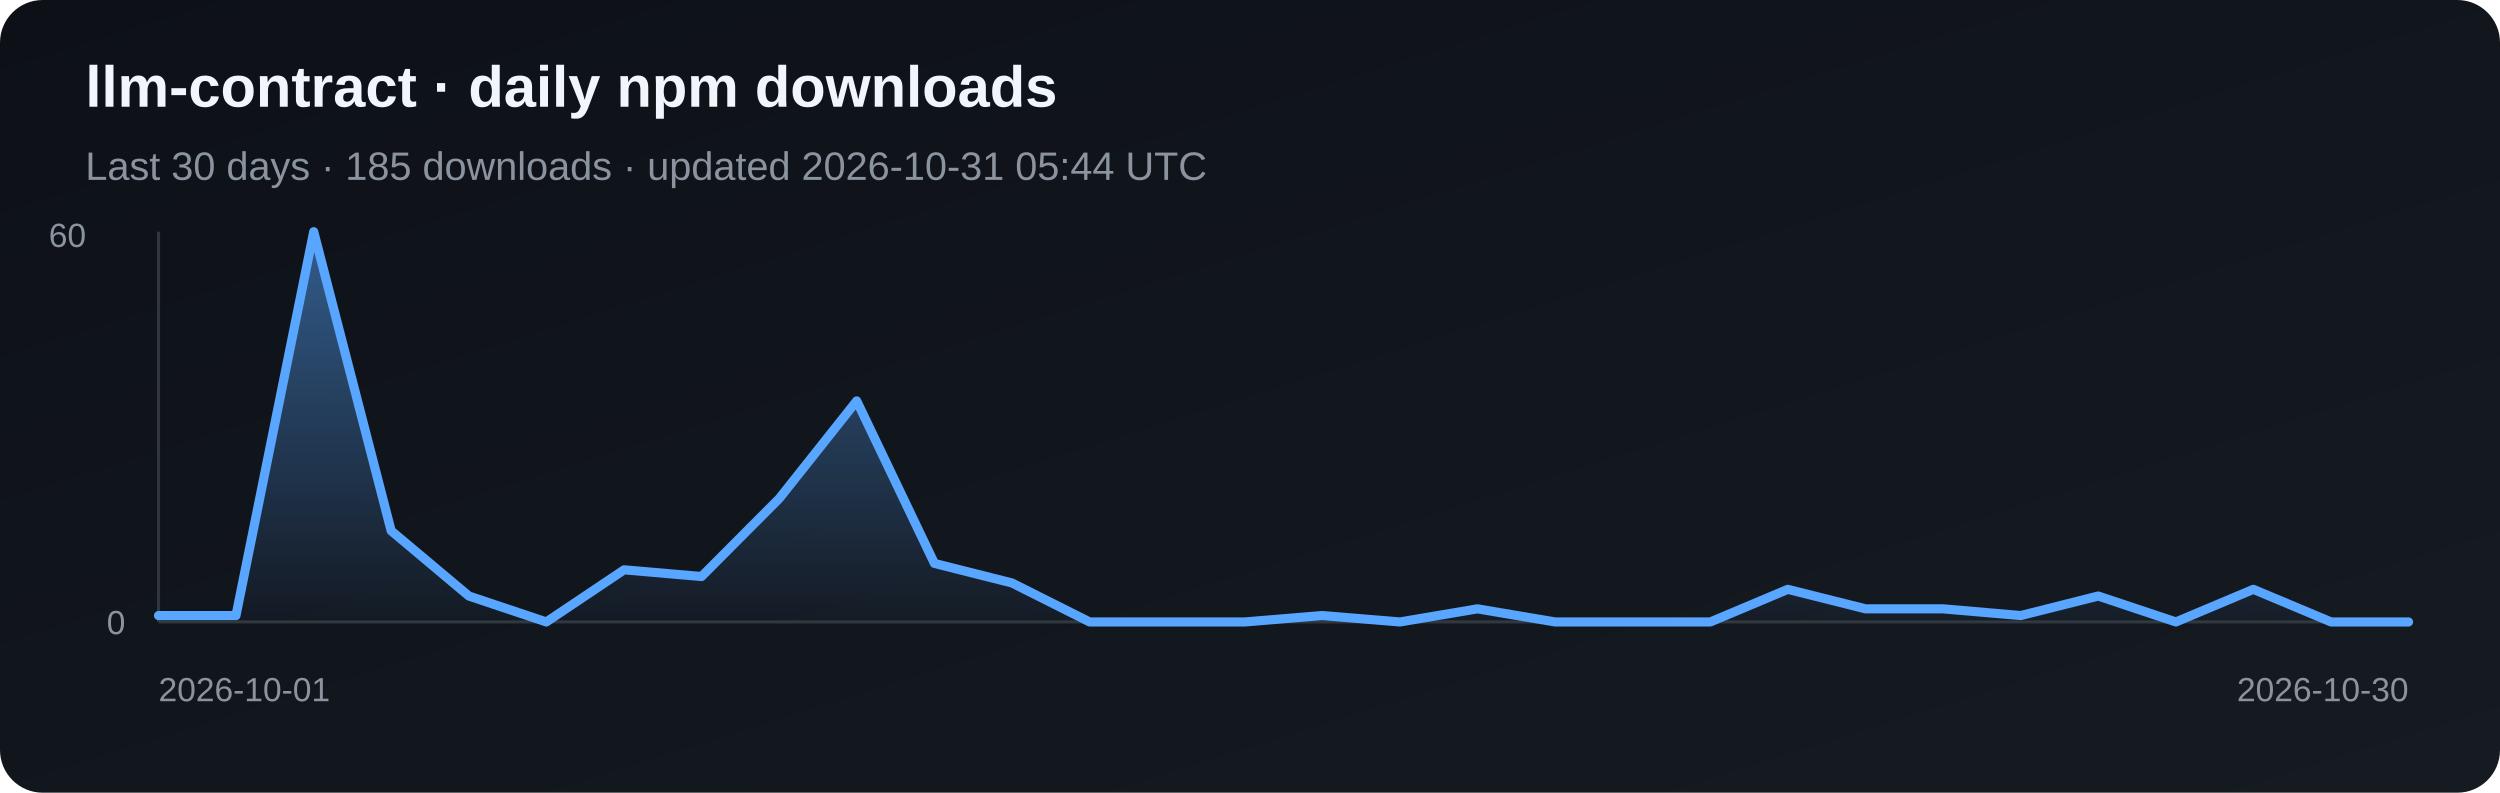
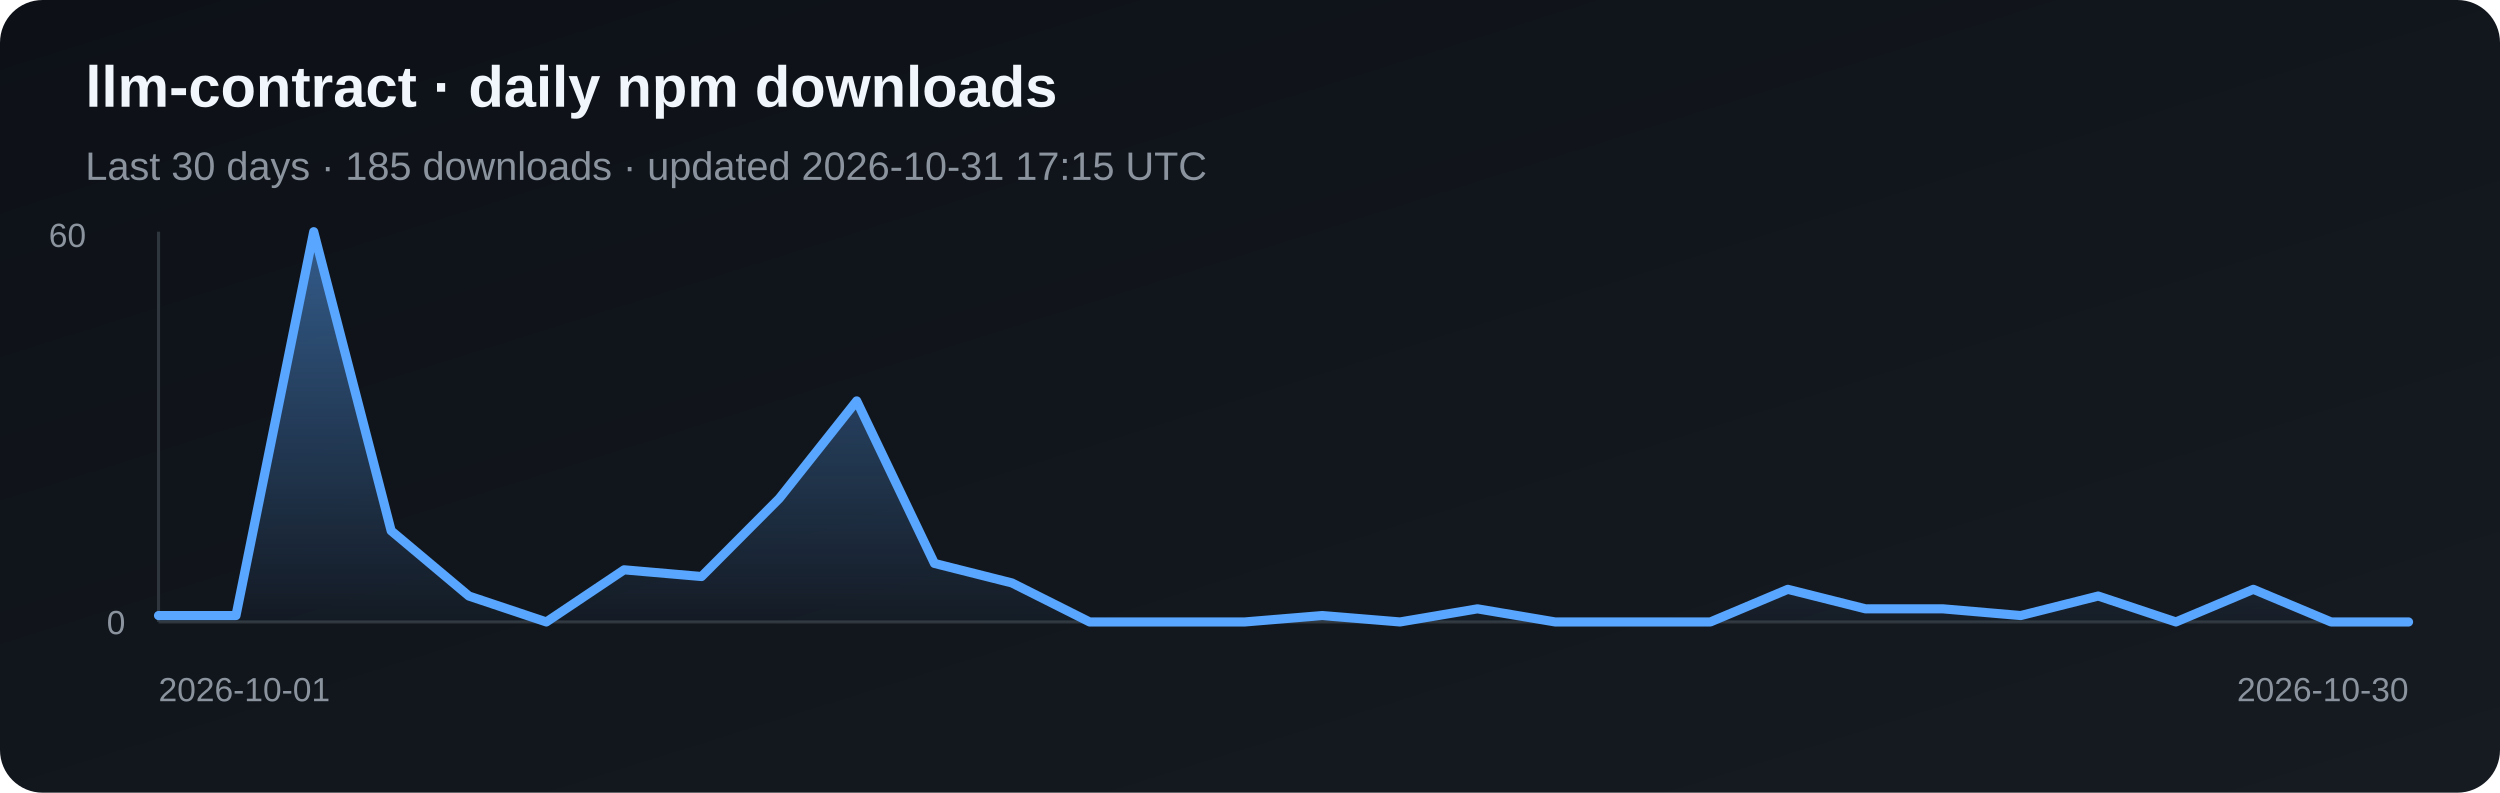
<svg xmlns="http://www.w3.org/2000/svg" width="820" height="260" viewBox="0 0 820 260" role="img" aria-label="Daily npm downloads for llm-contract">
  <defs>
    <linearGradient id="bg" x1="0" y1="0" x2="1" y2="1">
      <stop stop-color="#0d1117" />
      <stop offset="1" stop-color="#161b22" />
    </linearGradient>
    <linearGradient id="fill" x1="0" y1="0" x2="0" y2="1">
      <stop stop-color="#58a6ff" stop-opacity=".5" />
      <stop offset="1" stop-color="#58a6ff" stop-opacity=".03" />
    </linearGradient>
  </defs>
  <rect width="820" height="260" rx="14" fill="url(#bg)" />
  <text x="28" y="35" fill="#f0f6fc" font-family="Arial, sans-serif" font-size="19" font-weight="700">llm-contract · daily npm downloads</text>
-   <text x="28" y="59" fill="#8b949e" font-family="Arial, sans-serif" font-size="13">Last 30 days · 185 downloads · updated 2026-10-31 05:44 UTC</text>
+   <text x="28" y="59" fill="#8b949e" font-family="Arial, sans-serif" font-size="13">Last 30 days · 185 downloads · updated 2026-10-31 17:15 UTC</text>
  <line x1="52" y1="76" x2="52" y2="204" stroke="#30363d" />
  <line x1="52" y1="204" x2="790" y2="204" stroke="#30363d" />
  <polygon points="52,204 52.0,201.9 77.4,201.9 102.9,76.0 128.3,174.1 153.8,195.5 179.2,204.0 204.7,186.9 230.1,189.1 255.6,163.5 281.0,131.5 306.5,184.8 331.9,191.2 357.4,204.0 382.8,204.0 408.3,204.0 433.7,201.9 459.2,204.0 484.6,199.7 510.1,204.0 535.5,204.0 561.0,204.0 586.4,193.3 611.9,199.7 637.3,199.7 662.8,201.9 688.2,195.5 713.7,204.0 739.1,193.3 764.6,204.0 790.0,204.0 790,204" fill="url(#fill)" />
  <polyline points="52.0,201.9 77.4,201.9 102.9,76.0 128.3,174.1 153.8,195.5 179.2,204.0 204.7,186.9 230.1,189.1 255.6,163.5 281.0,131.5 306.5,184.8 331.9,191.2 357.4,204.0 382.8,204.0 408.3,204.0 433.7,201.9 459.2,204.0 484.6,199.7 510.1,204.0 535.5,204.0 561.0,204.0 586.4,193.3 611.9,199.7 637.3,199.7 662.8,201.9 688.2,195.5 713.7,204.0 739.1,193.3 764.6,204.0 790.0,204.0" fill="none" stroke="#58a6ff" stroke-width="3" stroke-linejoin="round" stroke-linecap="round" />
  <text x="16" y="81" fill="#8b949e" font-family="Arial, sans-serif" font-size="11">60</text>
  <text x="35" y="208" fill="#8b949e" font-family="Arial, sans-serif" font-size="11">0</text>
  <text x="52" y="230" fill="#8b949e" font-family="Arial, sans-serif" font-size="11">2026-10-01</text>
  <text x="790" y="230" fill="#8b949e" text-anchor="end" font-family="Arial, sans-serif" font-size="11">2026-10-30</text>
</svg>
